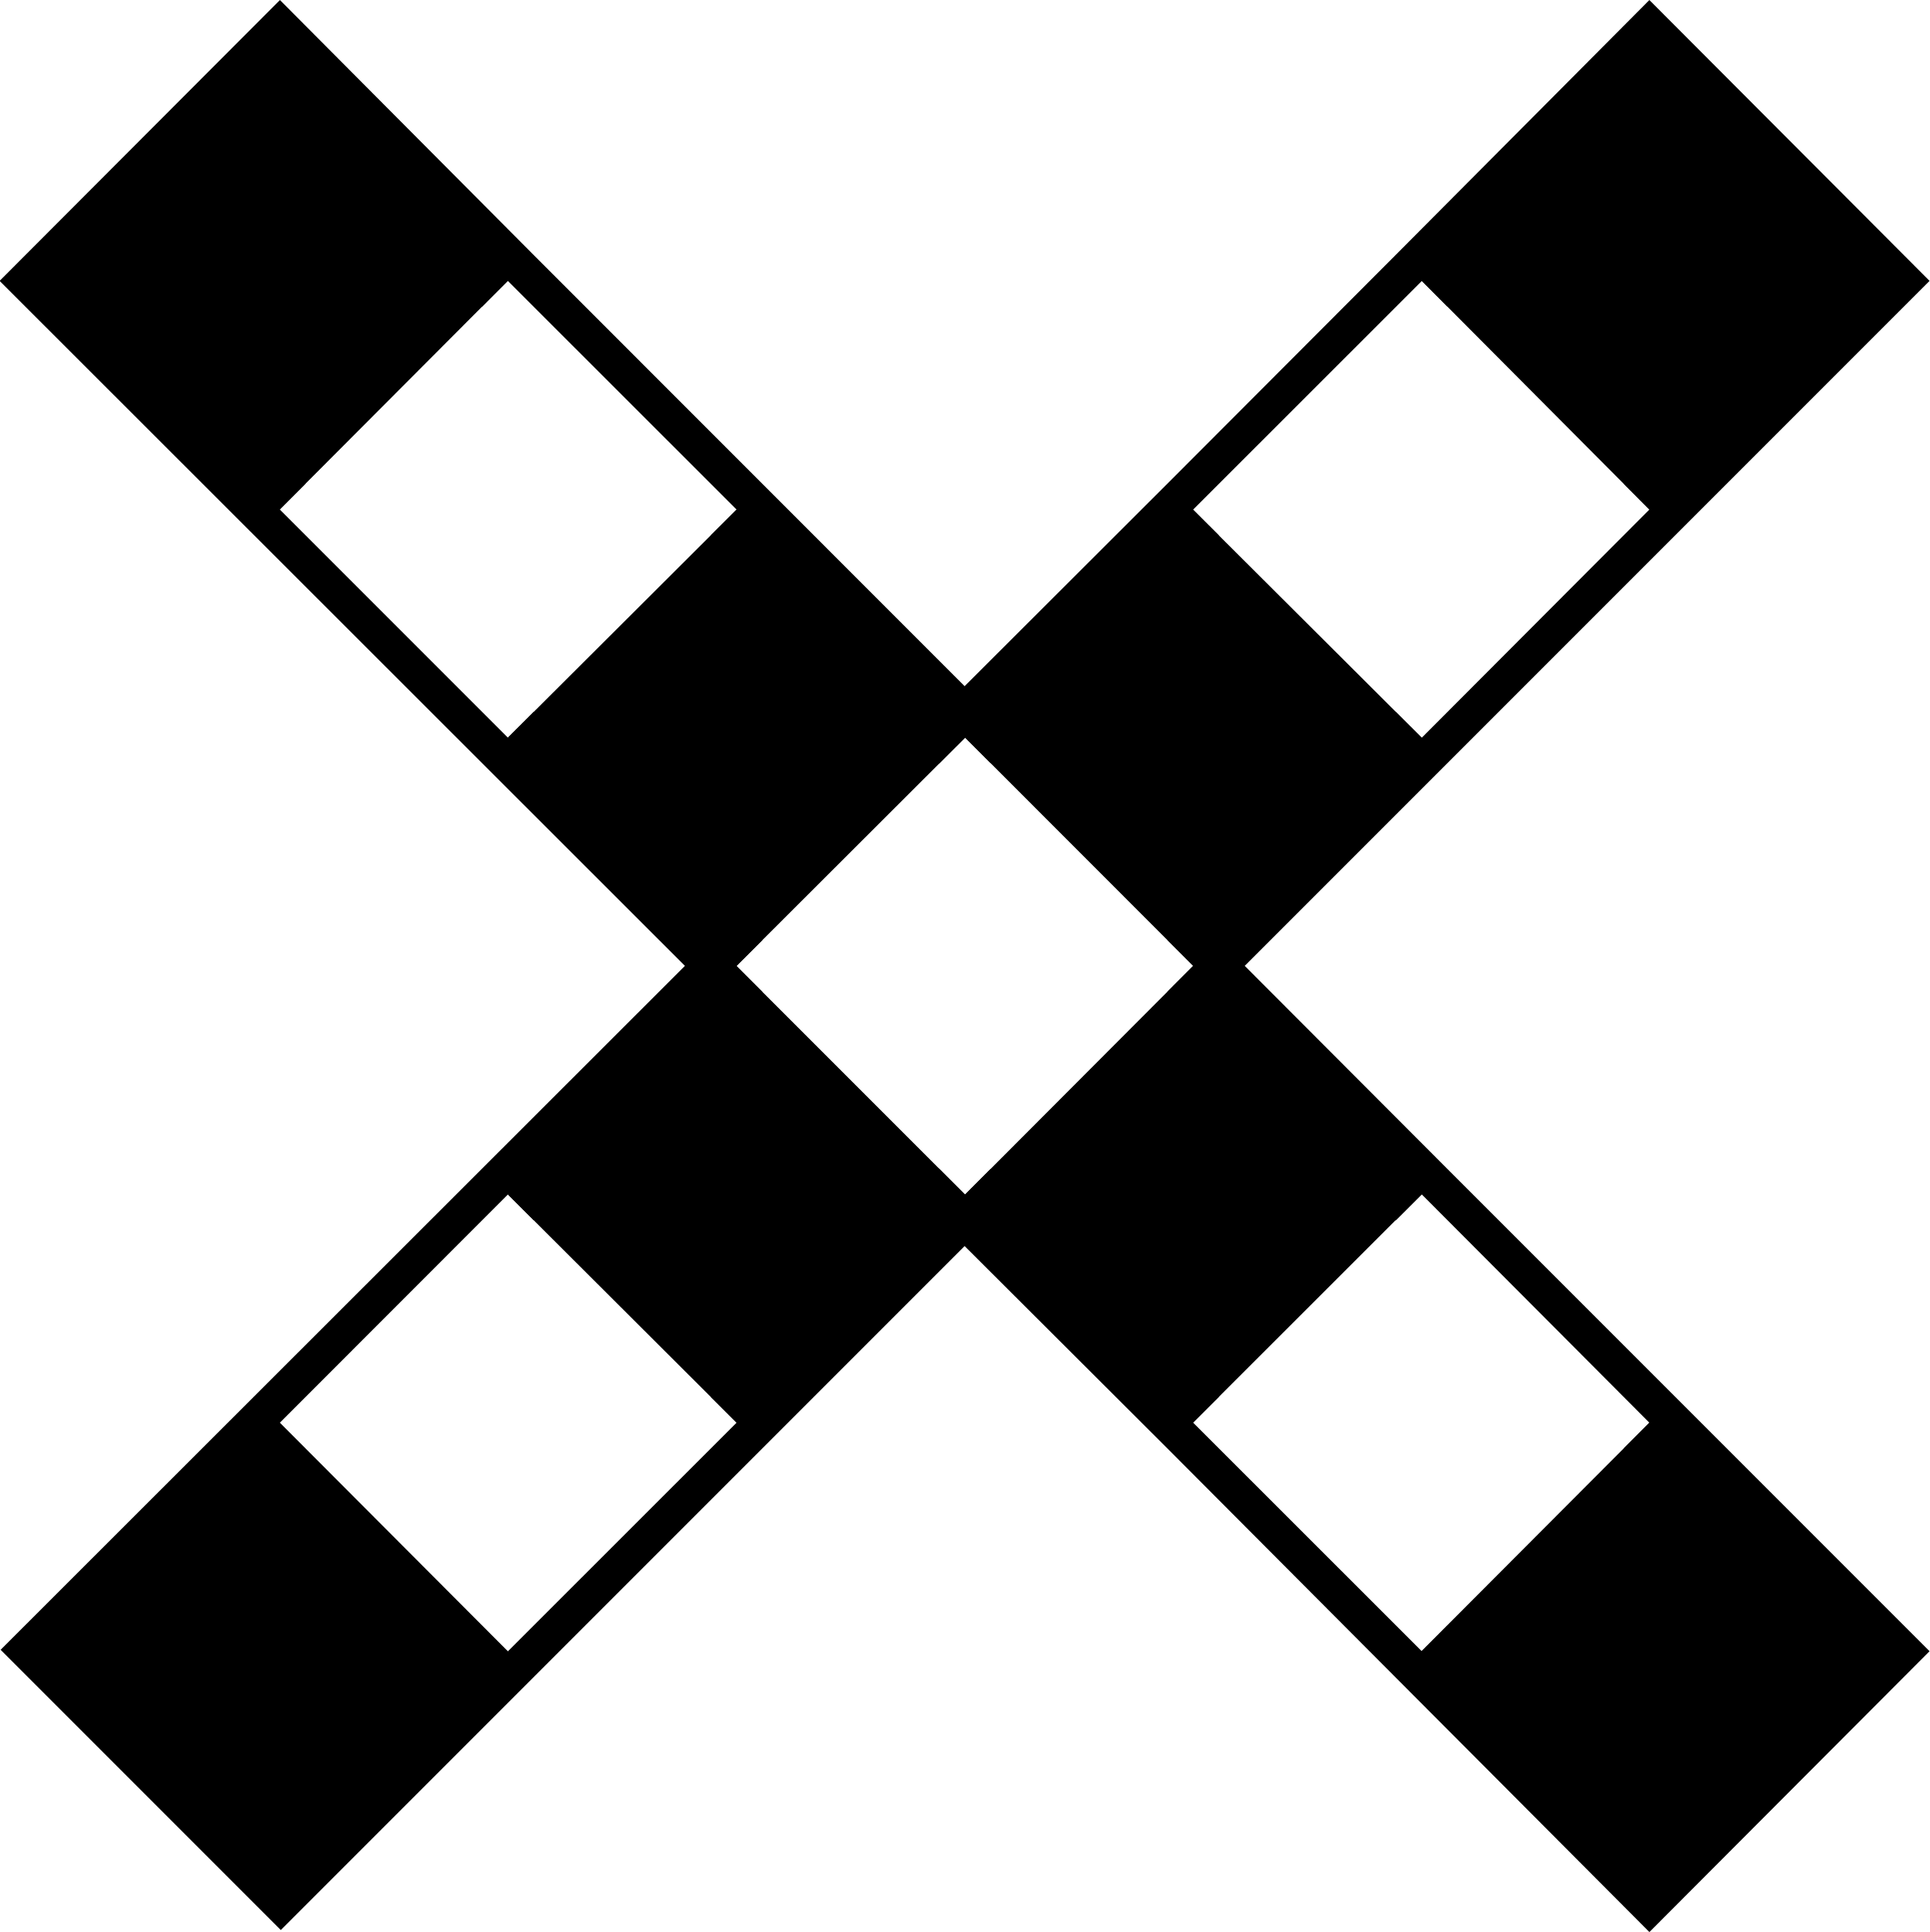
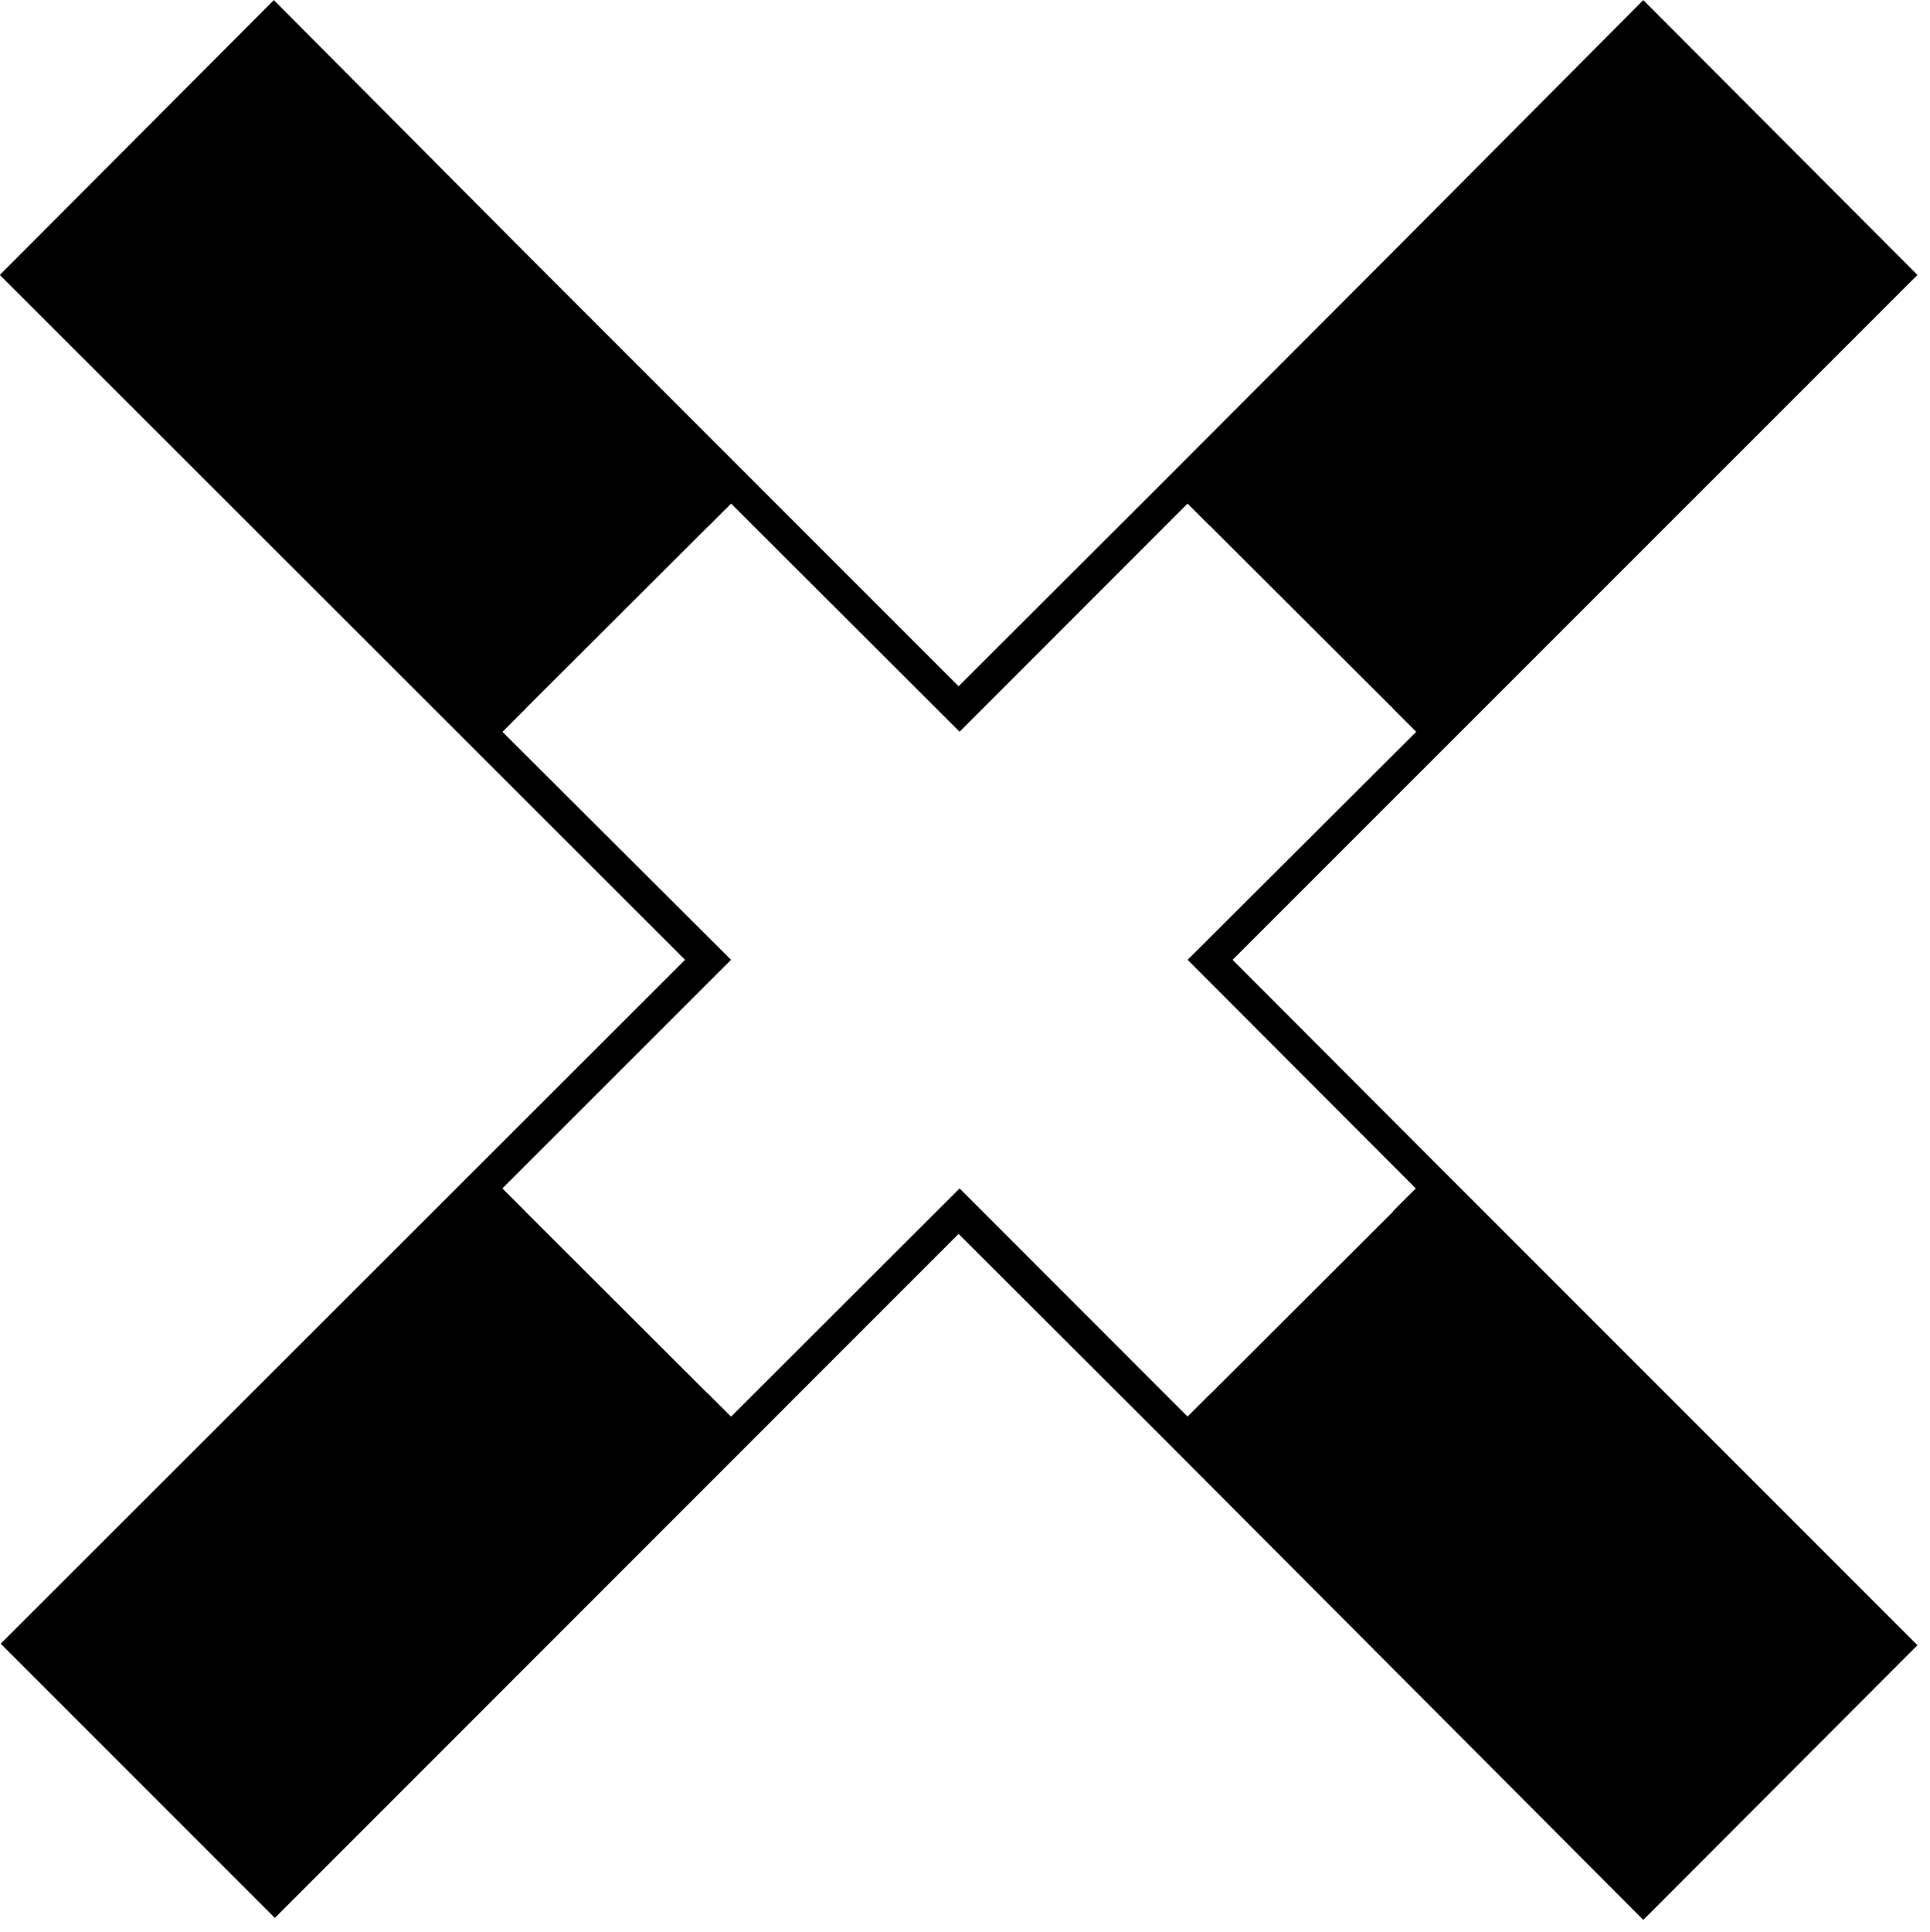
<svg xmlns="http://www.w3.org/2000/svg" width="15" height="15.018" viewBox="0 0 15 15.018">
-   <path fill="none" stroke-width="0.563" stroke-linecap="round" stroke-linejoin="miter" stroke="rgb(0%, 0%, 0%)" stroke-opacity="1" stroke-miterlimit="4" d="M 2.16 0.399 L 0.395 2.167 L 5.684 7.452 L 0.403 12.729 L 2.167 14.493 L 7.444 9.216 L 9.208 10.976 L 12.729 14.508 L 14.493 12.74 L 10.969 9.216 L 9.208 7.452 L 14.493 2.167 L 12.729 0.399 L 10.969 2.167 L 9.208 3.931 L 7.444 5.692 L 3.92 2.167 Z M 2.16 0.399 " transform="matrix(1.007498, 0, 0, 1.007498, 0, 0)" />
-   <path fill-rule="nonzero" fill="rgb(0%, 0%, 0%)" fill-opacity="1" d="M 0.406 12.824 L 2.184 11.051 L 3.961 12.824 L 2.184 14.602 Z M 0.406 12.824 " />
-   <path fill-rule="nonzero" fill="rgb(100%, 100%, 100%)" fill-opacity="1" d="M 2.176 11.059 L 3.949 9.285 L 5.727 11.059 L 3.949 12.836 Z M 2.176 11.059 " />
-   <path fill-rule="nonzero" fill="rgb(0%, 0%, 0%)" fill-opacity="1" d="M 3.949 9.285 L 5.727 7.508 L 7.504 9.285 L 5.727 11.059 Z M 3.949 9.285 " />
-   <path fill-rule="nonzero" fill="rgb(100%, 100%, 100%)" fill-opacity="1" d="M 5.727 7.508 L 7.504 5.734 L 9.277 7.508 L 7.504 9.285 Z M 5.727 7.508 " />
-   <path fill-rule="nonzero" fill="rgb(0%, 0%, 0%)" fill-opacity="1" d="M 7.504 5.734 L 9.277 3.961 L 11.055 5.734 L 9.277 7.508 Z M 7.504 5.734 " />
-   <path fill-rule="nonzero" fill="rgb(100%, 100%, 100%)" fill-opacity="1" d="M 9.277 3.961 L 11.055 2.184 L 12.824 3.961 L 11.055 5.734 Z M 9.277 3.961 " />
-   <path fill-rule="nonzero" fill="rgb(0%, 0%, 0%)" fill-opacity="1" d="M 11.055 2.184 L 12.824 0.41 L 14.602 2.184 L 12.824 3.961 Z M 11.055 2.184 " />
-   <path fill-rule="nonzero" fill="rgb(0%, 0%, 0%)" fill-opacity="1" d="M 2.176 0.41 L 3.949 2.184 L 2.176 3.961 L 0.398 2.184 Z M 2.176 0.41 " />
-   <path fill-rule="nonzero" fill="rgb(100%, 100%, 100%)" fill-opacity="1" d="M 3.949 2.184 L 5.727 3.961 L 3.949 5.734 L 2.176 3.961 Z M 3.949 2.184 " />
-   <path fill-rule="nonzero" fill="rgb(0%, 0%, 0%)" fill-opacity="1" d="M 5.727 3.961 L 7.504 5.734 L 5.727 7.508 L 3.949 5.734 Z M 5.727 3.961 " />
-   <path fill-rule="nonzero" fill="rgb(0%, 0%, 0%)" fill-opacity="1" d="M 9.277 7.508 L 11.051 9.285 L 9.277 11.059 L 7.504 9.285 Z M 9.277 7.508 " />
-   <path fill-rule="nonzero" fill="rgb(100%, 100%, 100%)" fill-opacity="1" d="M 11.055 9.285 L 12.824 11.059 L 11.055 12.836 L 9.277 11.059 Z M 11.055 9.285 " />
-   <path fill-rule="nonzero" fill="rgb(0%, 0%, 0%)" fill-opacity="1" d="M 12.824 11.059 L 14.602 12.836 L 12.824 14.609 L 11.051 12.836 Z M 12.824 11.059 " />
+   <path fill="none" stroke-width="0.5" stroke-linecap="round" stroke-linejoin="miter" stroke="rgb(0%, 0%, 0%)" stroke-opacity="1" stroke-miterlimit="4" d="M 2.129 0.355 L 0.352 2.137 L 5.68 7.461 L 0.359 12.777 L 2.137 14.555 L 7.453 9.238 L 9.23 11.012 L 12.777 14.57 L 14.555 12.789 L 11.004 9.238 L 9.23 7.461 L 14.555 2.137 L 12.777 0.355 L 11.004 2.137 L 9.23 3.914 L 7.453 5.688 L 3.902 2.137 Z M 2.129 0.355 " />
+   <path fill-rule="nonzero" fill="rgb(0%, 0%, 0%)" fill-opacity="1" d="M 3.906 9.238 L 2.133 11.012 L 0.363 12.777 L 2.141 14.555 L 5.684 11.012 Z M 3.906 9.238 " />
+   <path fill-rule="nonzero" fill="rgb(100%, 100%, 100%)" fill-opacity="1" d="M 5.684 3.914 L 3.906 5.688 L 5.684 7.461 L 3.906 9.238 L 5.684 11.012 L 7.461 9.238 L 9.234 11.012 L 11.008 9.238 L 9.234 7.461 L 11.012 5.688 L 9.234 3.914 L 7.461 5.688 Z M 5.684 3.914 " />
+   <path fill-rule="nonzero" fill="rgb(0%, 0%, 0%)" fill-opacity="1" d="M 12.781 0.363 L 11.012 2.137 L 9.234 3.914 L 11.012 5.688 L 12.781 3.914 L 14.559 2.137 Z M 12.781 0.363 " />
+   <path fill-rule="nonzero" fill="rgb(0%, 0%, 0%)" fill-opacity="1" d="M 2.133 0.363 L 0.355 2.137 L 3.906 5.688 L 5.684 3.914 Z M 2.133 0.363 " />
+   <path fill-rule="nonzero" fill="rgb(0%, 0%, 0%)" fill-opacity="1" d="M 11.012 9.238 L 9.234 11.012 L 11.008 12.785 L 11.008 12.789 L 12.781 14.562 L 14.559 12.789 L 12.781 11.012 Z M 11.012 9.238 " />
</svg>
